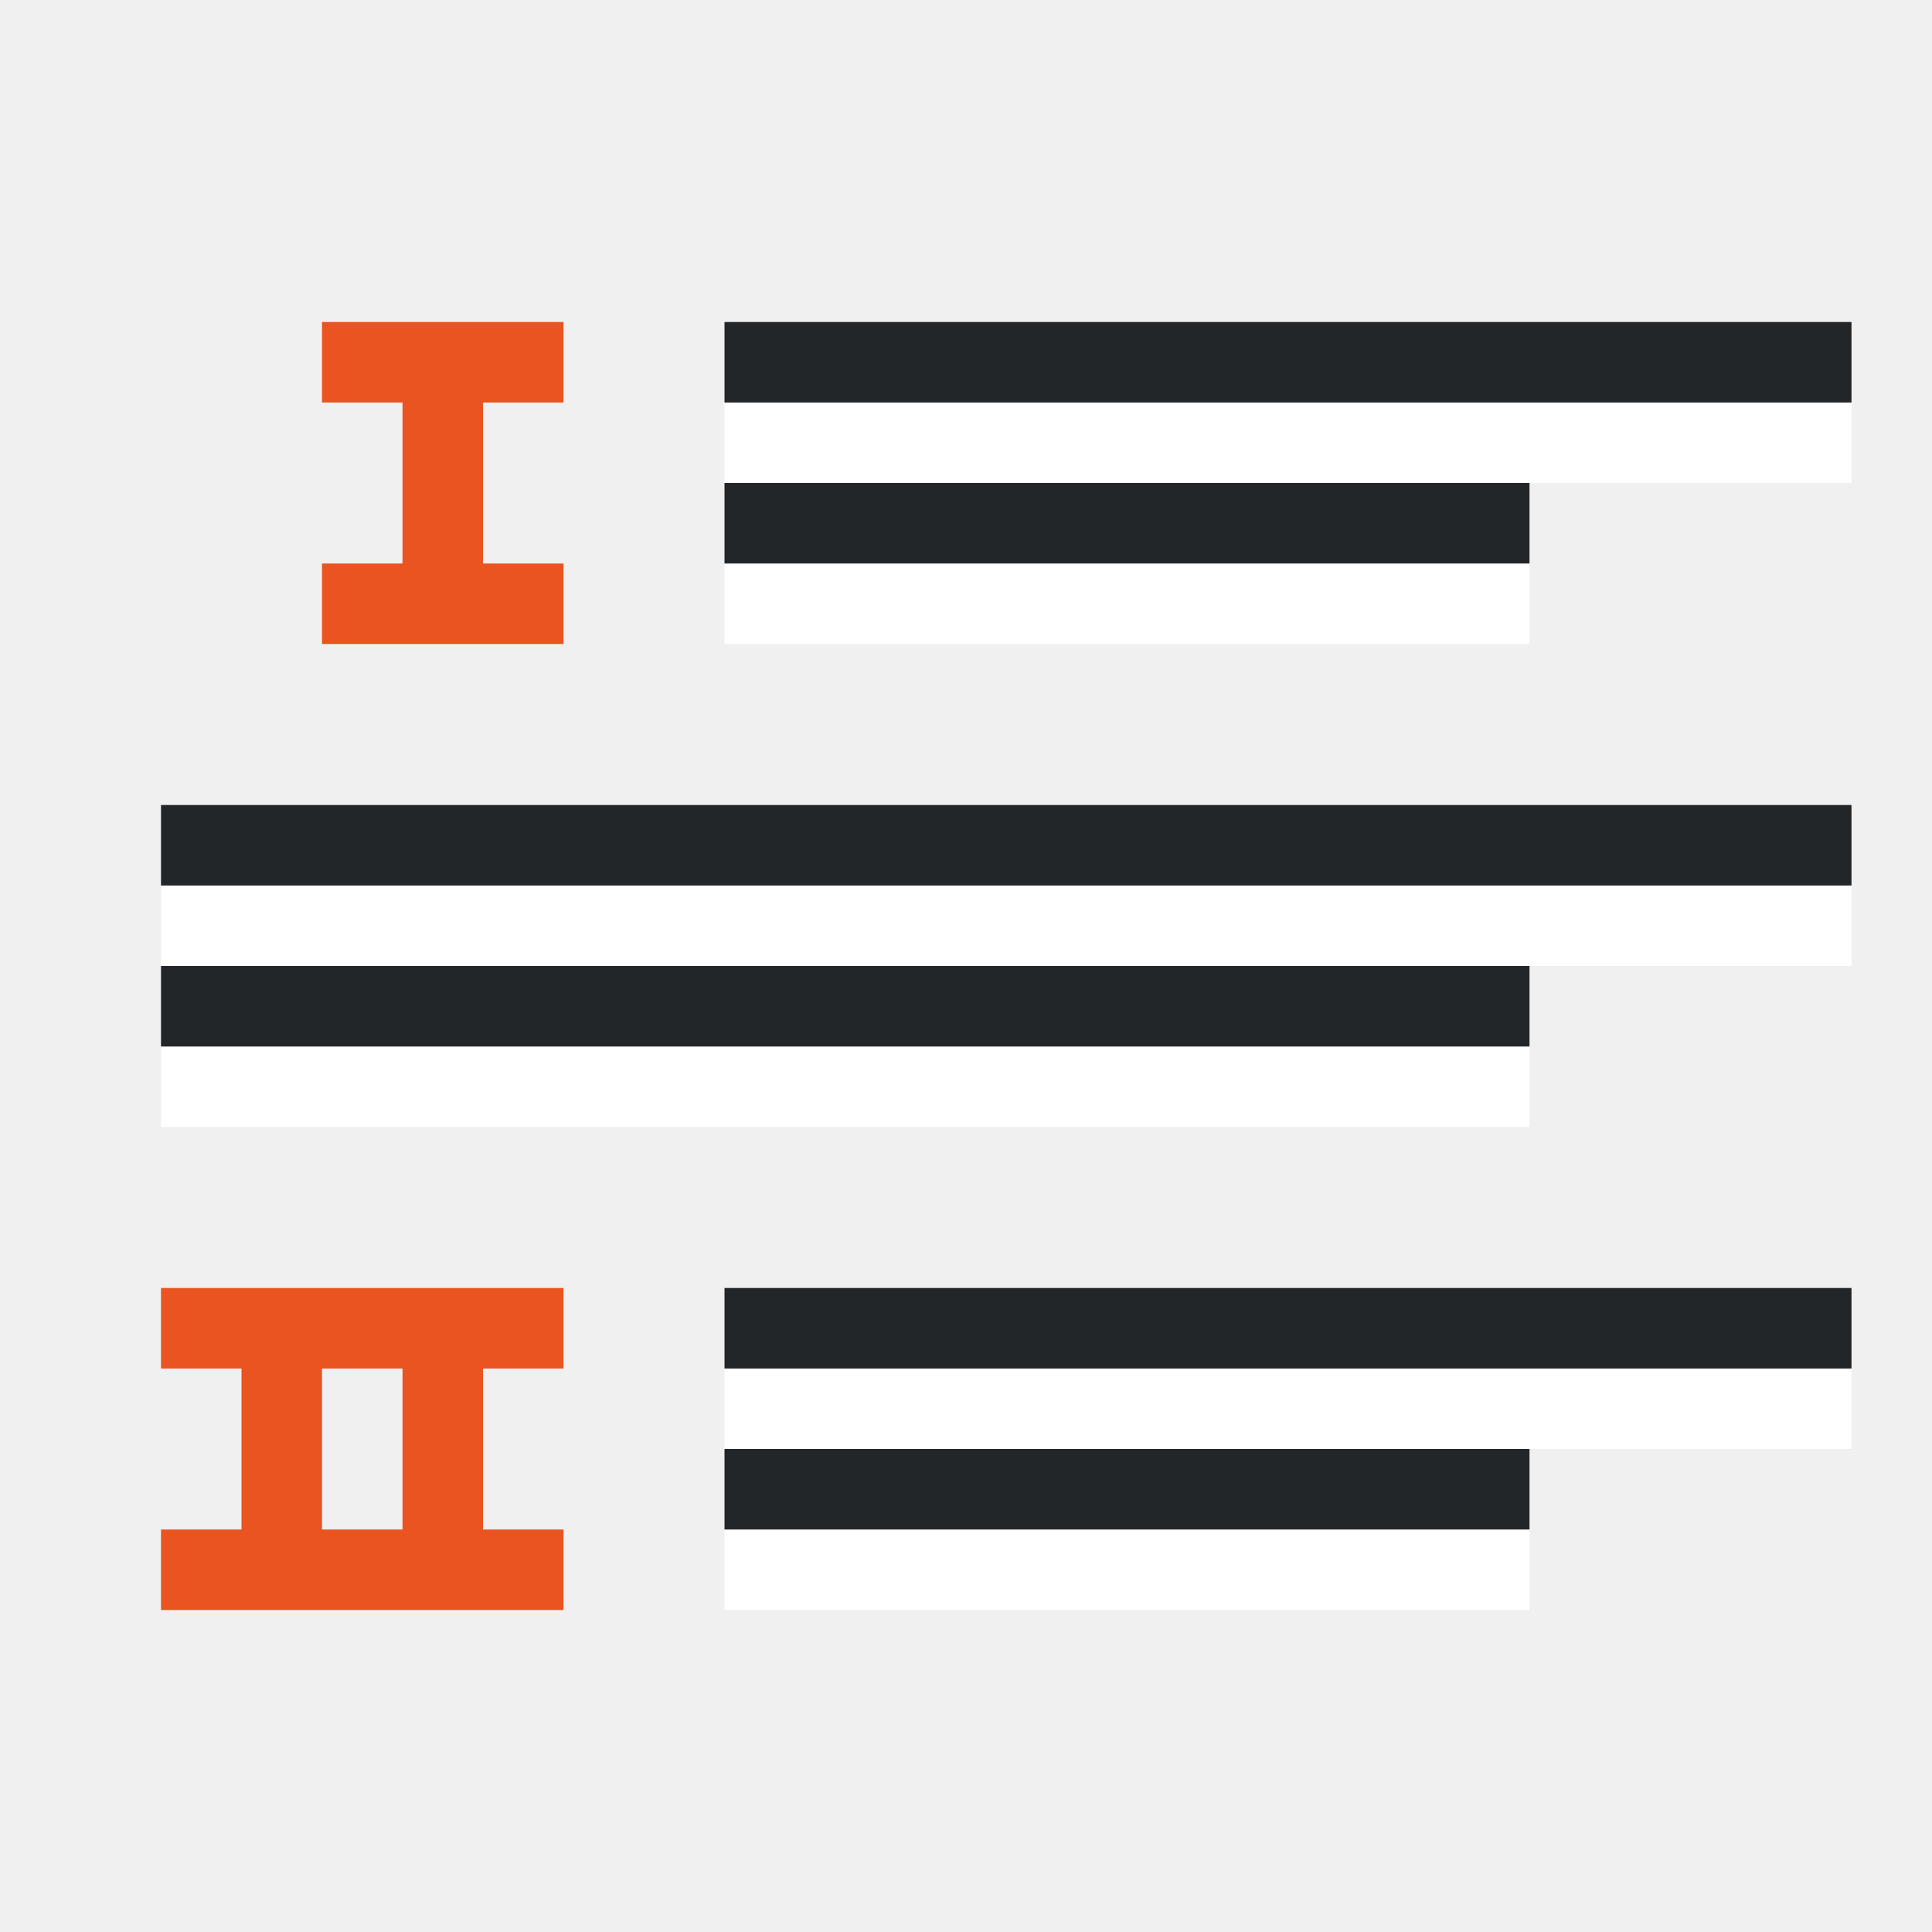
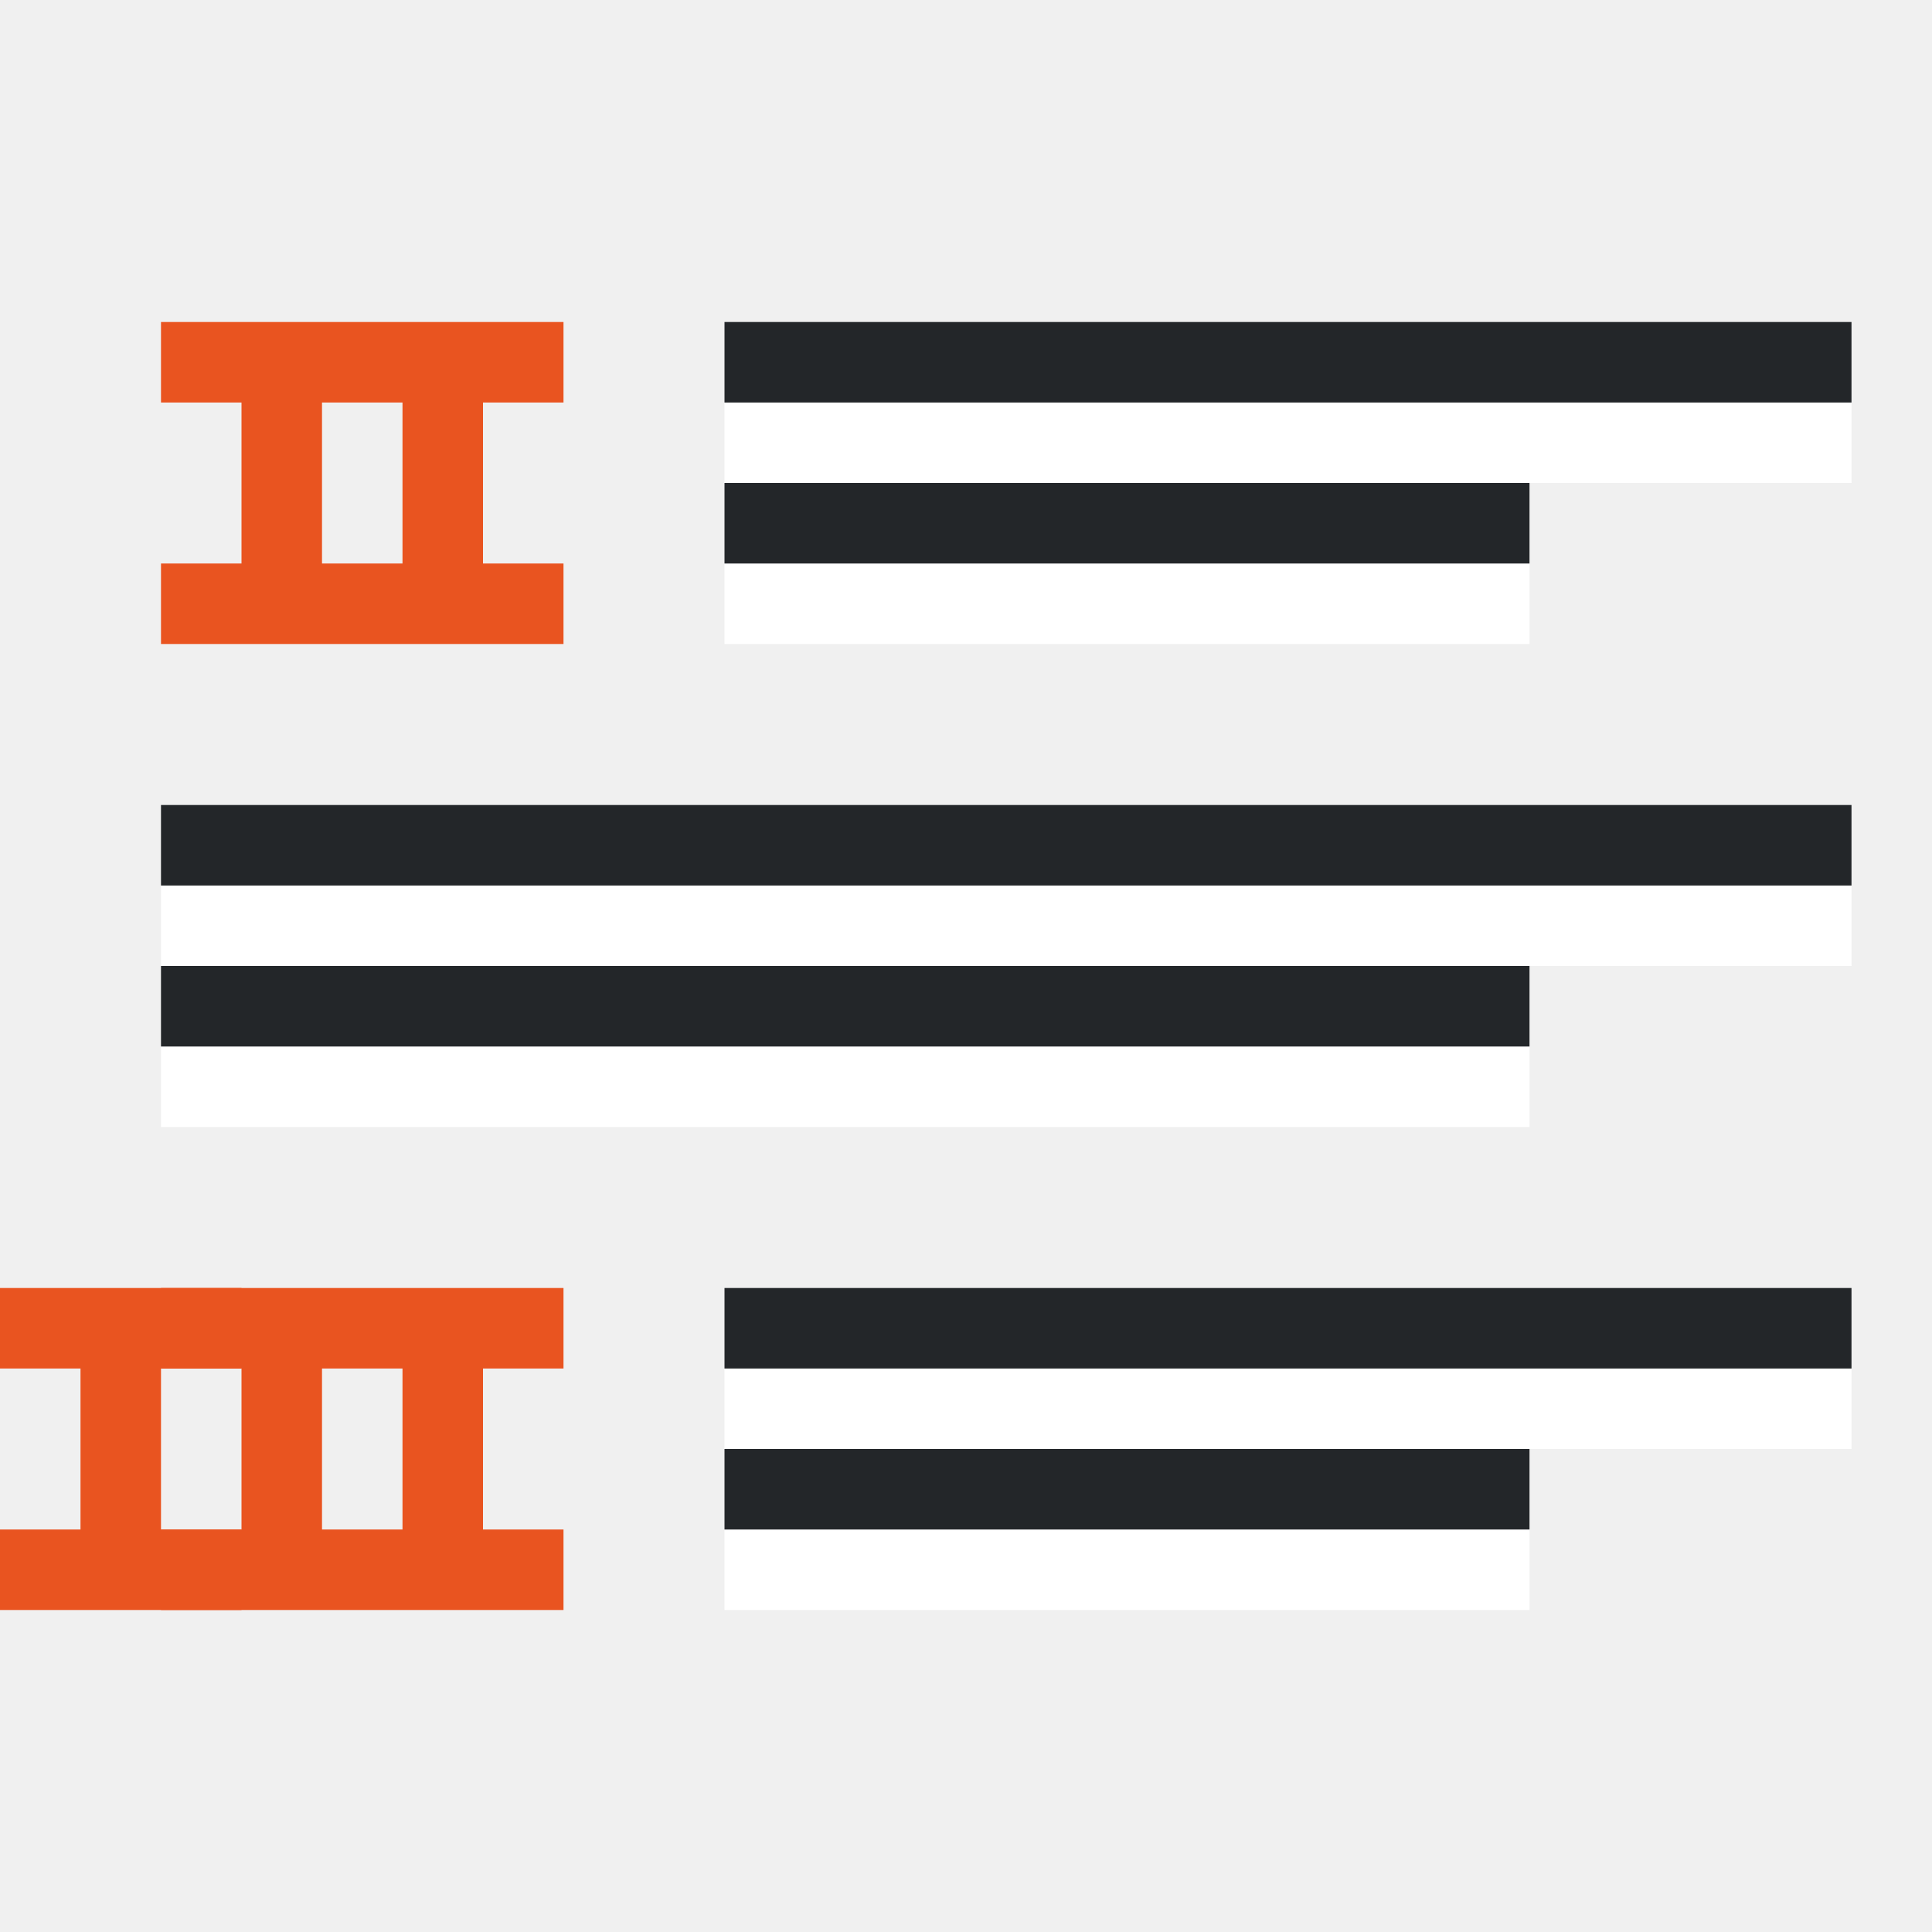
<svg xmlns="http://www.w3.org/2000/svg" viewBox="0 0 24 24">
-   <path d="M4 4v1h1v2H4v1h3V7H6V5h1V4zM2 16v1h1v2H2v1h5v-1H6v-2h1v-1zm2 1h1v2H4z" fill="#e95420" />
-   <path fill="#fff" fill-rule="evenodd" d="M9 8h10V7H9z" />
-   <path fill="#232629" fill-rule="evenodd" d="M9 7h10V6H9z" />
-   <path fill="#fff" fill-rule="evenodd" d="M9 6h14V5H9z" />
-   <path fill="#232629" fill-rule="evenodd" d="M9 5h14V4H9z" />
-   <path fill="#fff" fill-rule="evenodd" d="M2 14h17v-1H2z" />
-   <path fill="#232629" fill-rule="evenodd" d="M2 13h17v-1H2z" />
-   <path fill="#fff" fill-rule="evenodd" d="M2 12h21v-1H2z" />
-   <path fill="#232629" fill-rule="evenodd" d="M2 11h21v-1H2z" />
-   <path fill="#fff" fill-rule="evenodd" d="M9 20h10v-1H9z" />
-   <path fill="#232629" fill-rule="evenodd" d="M9 19h10v-1H9z" />
-   <path fill="#fff" fill-rule="evenodd" d="M9 18h14v-1H9z" />
-   <path fill="#232629" fill-rule="evenodd" d="M9 17h14v-1H9z" />
+   <path style="opacity:1;fill:#e95420;fill-opacity:1;stroke:none;stroke-width:2;stroke-linecap:round;stroke-linejoin:round;stroke-miterlimit:4;stroke-dasharray:none;stroke-opacity:1" d="M2 16v1h1v2H2v1h5v-1H6v-2h1v-1zm2 1h1v2H4z" />
+   <path style="fill:#fff;fill-rule:evenodd;stroke-width:3;stroke-linecap:round;stroke-linejoin:round" transform="scale(1 -1)" d="M9-8h10v1H9z" />
+   <path style="fill:#232629;fill-rule:evenodd;stroke-width:3;stroke-linecap:round;stroke-linejoin:round" transform="scale(1 -1)" d="M9-7h10v1H9z" />
+   <path style="fill:#fff;fill-rule:evenodd;stroke-width:3;stroke-linecap:round;stroke-linejoin:round" transform="scale(1 -1)" d="M9-6h14v1H9z" />
+   <path style="fill:#232629;fill-rule:evenodd;stroke-width:3;stroke-linecap:round;stroke-linejoin:round" transform="scale(1 -1)" d="M9-5h14v1H9z" />
+   <path style="fill:#fff;fill-rule:evenodd;stroke-width:3;stroke-linecap:round;stroke-linejoin:round" transform="scale(1 -1)" d="M2-14h17v1H2z" />
+   <path style="fill:#232629;fill-rule:evenodd;stroke-width:3;stroke-linecap:round;stroke-linejoin:round" transform="scale(1 -1)" d="M2-13h17v1H2z" />
+   <path style="fill:#fff;fill-rule:evenodd;stroke-width:3;stroke-linecap:round;stroke-linejoin:round" transform="scale(1 -1)" d="M2-12h21v1H2z" />
+   <path style="fill:#232629;fill-rule:evenodd;stroke-width:3;stroke-linecap:round;stroke-linejoin:round" transform="scale(1 -1)" d="M2-11h21v1H2z" />
+   <path style="fill:#fff;fill-rule:evenodd;stroke-width:3;stroke-linecap:round;stroke-linejoin:round" transform="scale(1 -1)" d="M9-20h10v1H9z" />
+   <path style="fill:#232629;fill-rule:evenodd;stroke-width:3;stroke-linecap:round;stroke-linejoin:round" transform="scale(1 -1)" d="M9-19h10v1H9z" />
+   <path style="fill:#fff;fill-rule:evenodd;stroke-width:3;stroke-linecap:round;stroke-linejoin:round" transform="scale(1 -1)" d="M9-18h14v1H9z" />
+   <path style="fill:#232629;fill-rule:evenodd;stroke-width:3;stroke-linecap:round;stroke-linejoin:round" transform="scale(1 -1)" d="M9-17h14v1H9z" />
+   <path style="opacity:1;fill:#e95420;fill-opacity:1;stroke:none;stroke-width:2;stroke-linecap:round;stroke-linejoin:round;stroke-miterlimit:4;stroke-dasharray:none;stroke-opacity:1" d="M0 16v1h1v2H0v1h3v-1H2v-2h1v-1zM2 4v1h1v2H2v1h5V7H6V5h1V4zm2 1h1v2H4z" />
</svg>
